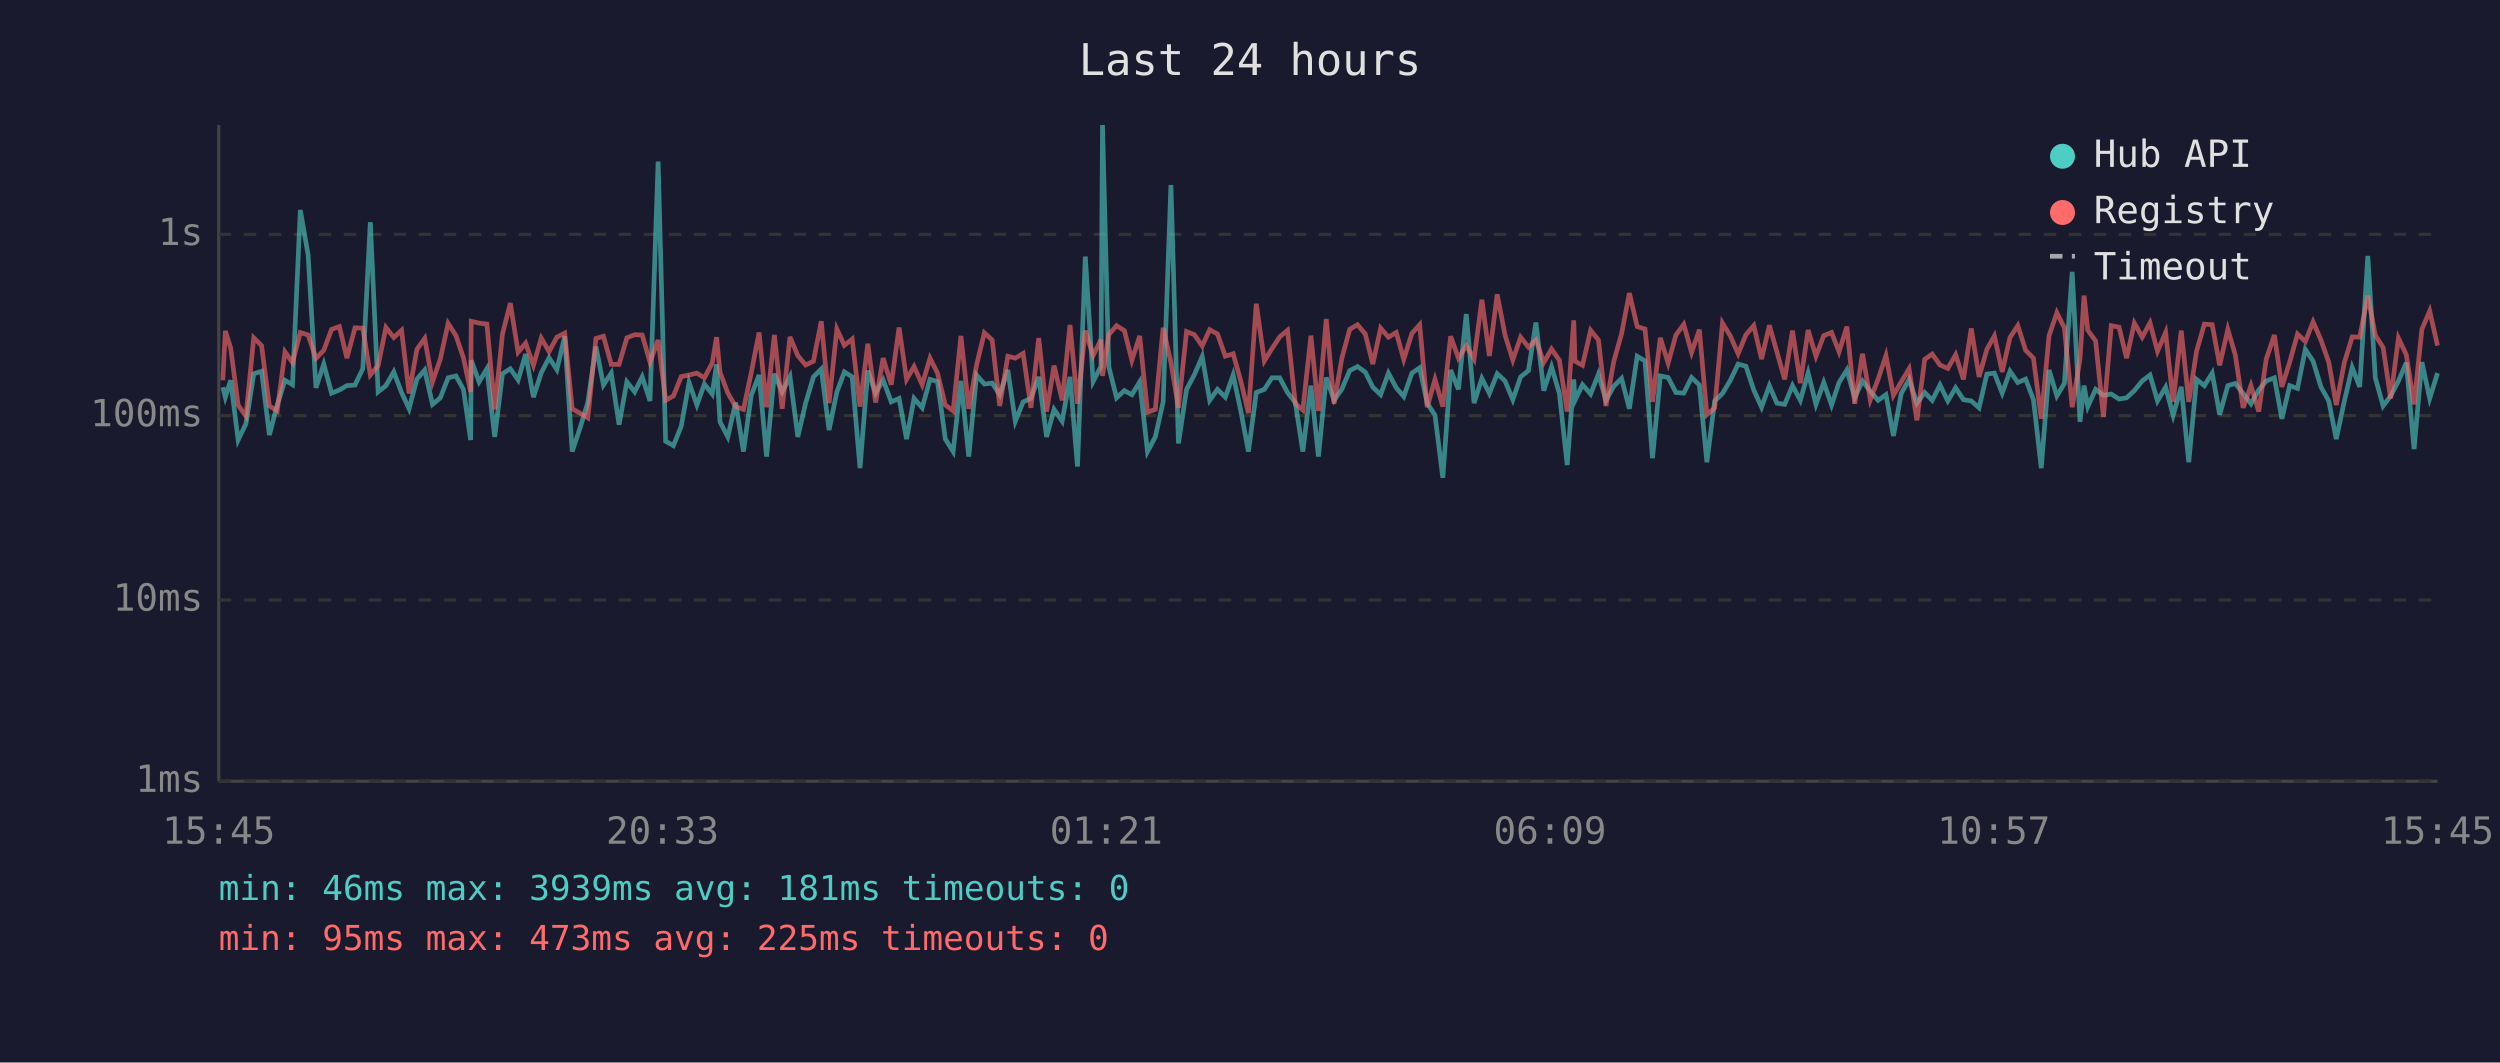
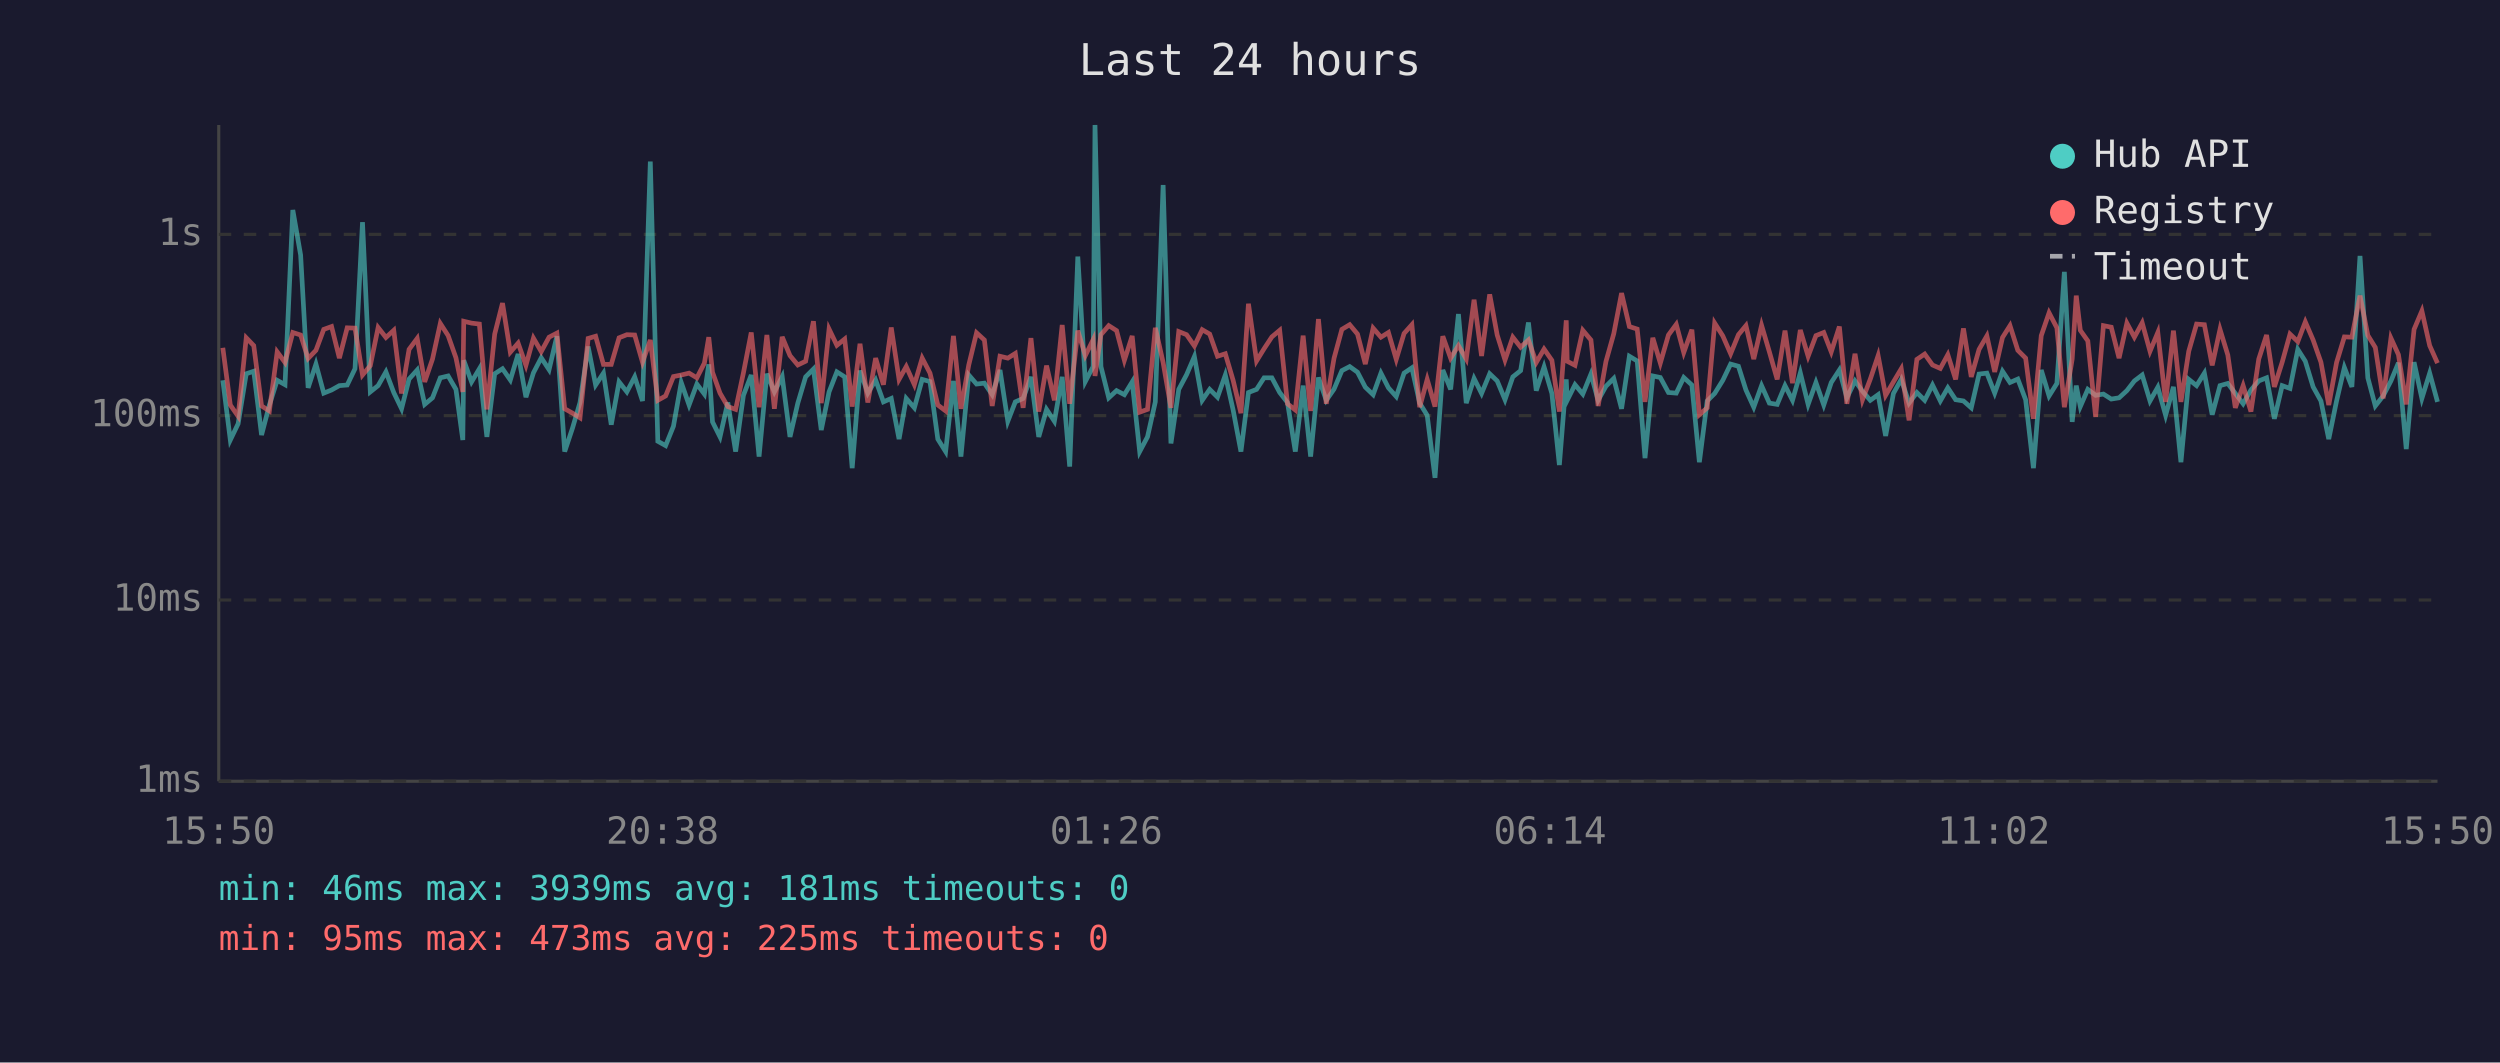
<svg xmlns="http://www.w3.org/2000/svg" viewBox="0 0 800 340" font-family="monospace" font-size="12">
  <rect width="800" height="340" fill="#1a1a2e" />
  <text x="400" y="24" fill="#e0e0e0" font-size="14" text-anchor="middle">Last 24 hours</text>
  <line x1="70" y1="40" x2="70" y2="250" stroke="#444" stroke-width="1" />
  <line x1="70" y1="250" x2="780" y2="250" stroke="#444" stroke-width="1" />
  <line x1="70" y1="250" x2="780" y2="250" stroke="#333" stroke-width="1" stroke-dasharray="4" />
  <text x="65" y="250" fill="#888" text-anchor="end" dominant-baseline="middle">1ms</text>
  <line x1="70" y1="192" x2="780" y2="192" stroke="#333" stroke-width="1" stroke-dasharray="4" />
  <text x="65" y="192" fill="#888" text-anchor="end" dominant-baseline="middle">10ms</text>
  <line x1="70" y1="133" x2="780" y2="133" stroke="#333" stroke-width="1" stroke-dasharray="4" />
  <text x="65" y="133" fill="#888" text-anchor="end" dominant-baseline="middle">100ms</text>
  <line x1="70" y1="75" x2="780" y2="75" stroke="#333" stroke-width="1" stroke-dasharray="4" />
  <text x="65" y="75" fill="#888" text-anchor="end" dominant-baseline="middle">1s</text>
-   <text x="70" y="270" fill="#888" text-anchor="middle">15:45</text>
-   <text x="212" y="270" fill="#888" text-anchor="middle">20:33</text>
-   <text x="354" y="270" fill="#888" text-anchor="middle">01:21</text>
-   <text x="496" y="270" fill="#888" text-anchor="middle">06:09</text>
-   <text x="638" y="270" fill="#888" text-anchor="middle">10:57</text>
-   <text x="780" y="270" fill="#888" text-anchor="middle">15:45</text>
-   <polyline points="71.3,123.9 72.1,127.1 73.8,121.7 76.2,140.8 78.7,135.6 81.2,119.6 83.7,118.8 86.2,139.2 88.7,129.6 91.2,121.7 93.6,123.1 96.1,67.2 98.6,81.6 101.1,124.1 103.6,116.5 106.1,125.8 108.6,124.8 111.0,123.4 113.6,123.2 116.1,118.0 118.5,71.1 121.0,125.4 123.5,123.4 126.0,119.0 128.5,125.6 130.9,130.8 133.4,121.3 135.9,118.4 138.4,129.4 140.9,127.3 143.4,120.9 145.9,120.3 148.3,124.6 150.6,140.8 150.8,115.3 153.3,122.2 155.8,118.0 158.3,139.8 160.8,119.6 163.3,118.0 165.8,121.6 168.2,113.3 170.7,127.1 173.2,119.3 175.7,114.5 178.2,118.3 180.7,107.6 183.1,144.5 185.6,137.0 188.1,128.8 190.7,110.9 193.1,123.2 195.6,119.4 198.1,135.9 200.6,122.2 203.1,125.4 205.5,120.6 208.0,128.3 210.6,51.7 213.0,141.2 215.5,142.6 218.0,136.4 220.5,122.4 223.0,129.6 225.4,122.9 227.9,126.1 229.3,116.6 230.4,135.0 232.9,139.8 235.4,128.8 237.9,144.5 240.4,126.5 242.9,120.0 245.3,146.1 247.8,119.6 250.3,125.4 252.8,120.5 255.3,139.8 257.8,129.0 260.3,120.6 262.8,118.1 265.3,137.6 267.8,125.4 270.2,119.0 272.7,120.6 275.2,149.8 277.7,118.6 280.2,125.8 282.6,121.6 285.2,128.6 287.7,127.5 290.1,140.5 292.5,127.5 295.1,130.5 297.6,121.4 300.0,122.1 302.5,140.5 305.0,144.5 307.5,121.9 310.0,146.1 312.5,120.0 315.0,122.9 317.5,122.6 319.9,126.3 322.5,118.4 324.9,134.8 327.4,128.6 329.9,127.5 332.4,120.6 334.9,139.8 337.3,131.0 339.9,134.8 342.4,120.6 344.8,149.3 347.3,82.1 349.8,122.1 352.3,117.3 352.8,40.0 354.8,117.3 357.3,127.3 359.8,125.0 362.2,126.3 364.7,122.2 367.2,144.5 369.7,139.8 372.2,128.6 374.7,59.2 377.1,141.9 379.7,124.6 382.2,119.9 384.7,114.1 387.1,128.1 389.6,124.6 392.1,127.1 394.6,120.0 397.0,131.2 399.5,144.5 402.0,125.6 404.6,124.6 407.0,120.9 409.5,120.9 412.0,125.6 414.5,128.8 416.9,144.5 419.5,123.4 421.9,146.1 424.4,120.8 426.9,128.1 429.4,124.5 431.9,118.6 434.4,117.3 436.9,119.1 439.3,123.9 441.8,126.3 444.3,119.4 446.8,124.1 449.2,126.9 451.8,119.4 454.3,117.7 456.7,129.0 459.2,132.9 461.7,152.9 464.2,118.4 466.7,124.6 469.2,100.5 471.7,129.0 474.2,121.1 476.6,125.9 479.1,119.6 481.6,121.9 484.1,127.9 486.6,120.6 489.1,118.6 491.5,103.2 494.0,125.0 496.5,117.4 499.0,125.9 501.5,148.8 503.6,121.4 504.0,128.1 506.4,123.1 509.0,126.1 511.5,119.7 513.9,128.1 516.4,123.6 518.9,121.1 521.4,130.8 523.9,114.0 526.4,115.5 528.8,146.6 531.3,120.3 533.8,120.8 536.3,125.6 538.8,125.8 541.3,120.8 543.8,123.2 546.2,147.9 548.7,128.3 551.2,125.9 553.7,121.7 556.2,116.5 558.7,117.2 561.2,124.8 563.7,130.3 566.2,123.4 568.6,129.0 571.1,129.4 573.6,123.4 576.1,128.1 578.6,119.3 581.1,129.4 583.6,122.4 586.1,129.6 588.5,122.4 591.0,118.4 593.5,127.3 596.0,121.9 598.5,125.2 601.0,128.1 603.5,126.3 605.9,139.5 608.4,125.9 610.9,121.4 613.4,129.0 615.9,125.6 618.3,128.1 620.8,123.2 623.3,128.3 625.8,124.1 628.3,127.9 630.8,128.3 633.3,130.5 635.8,119.7 638.2,119.4 640.7,125.8 643.2,118.8 645.7,122.4 648.2,121.3 650.7,127.9 653.2,149.8 655.7,118.4 658.2,126.7 660.6,122.7 663.1,87.0 665.6,135.0 666.9,123.4 668.1,130.1 670.6,124.6 673.1,126.5 675.6,126.1 678.1,127.7 680.5,127.3 683.0,125.0 685.5,121.9 688.0,120.0 690.4,128.3 693.0,123.9 695.4,132.9 698.0,123.8 700.4,147.9 702.9,121.4 705.4,123.4 707.9,119.4 710.3,132.7 712.9,123.4 715.3,122.7 717.8,125.9 720.3,129.2 722.8,124.8 725.2,121.9 727.8,120.9 730.2,134.0 732.7,123.4 735.2,124.3 737.7,111.8 740.2,115.6 742.7,123.8 745.2,128.3 747.6,140.5 750.2,128.3 752.7,117.6 755.1,123.8 757.7,81.9 760.1,120.9 762.6,129.9 765.0,126.7 767.5,121.9 770.0,116.1 772.5,143.7 775.0,115.9 777.5,127.5 780.0,119.4" fill="none" stroke="#4ecdc4" stroke-width="1.5" opacity="0.6" />
-   <polyline points="71.3,121.7 72.1,105.9 73.8,111.3 76.2,129.6 78.7,133.2 81.2,108.1 83.7,110.6 86.2,129.9 88.7,131.5 91.2,112.6 93.6,116.0 96.1,106.4 98.6,107.2 101.1,114.7 103.6,112.1 106.1,105.4 108.6,104.5 111.0,114.6 113.6,104.9 116.1,105.0 118.5,120.0 121.0,117.0 123.5,104.8 126.0,108.0 128.5,105.7 130.9,125.9 133.4,111.8 135.9,108.3 138.4,122.2 140.9,114.9 143.4,103.5 145.9,107.4 148.3,114.5 150.6,125.4 150.8,102.8 153.3,103.4 155.8,103.7 158.3,131.0 160.8,106.9 163.3,97.0 165.8,112.7 168.2,109.8 170.7,116.9 173.2,108.2 175.7,112.5 178.2,107.9 180.7,106.6 183.1,130.8 185.6,132.2 188.1,133.7 190.7,108.3 193.1,107.6 195.6,116.6 198.1,116.6 200.6,108.1 203.1,107.1 205.5,107.2 208.0,115.9 210.6,108.8 213.0,128.1 215.5,126.7 218.0,120.5 220.5,120.0 223.0,119.4 225.4,120.9 227.9,116.2 229.3,107.9 230.4,119.1 232.9,125.8 235.4,130.1 237.9,131.0 240.4,119.3 242.9,106.4 245.3,130.3 247.8,107.2 250.3,130.8 252.8,107.8 255.3,113.8 257.8,116.8 260.3,115.6 262.8,102.8 265.3,129.0 267.8,105.3 270.2,110.5 272.7,108.5 275.2,130.1 277.7,110.0 280.2,128.8 282.6,114.6 285.2,123.1 287.7,104.8 290.1,121.4 292.5,117.3 295.1,123.1 297.6,114.6 300.0,119.4 302.5,129.6 305.0,131.5 307.5,107.5 310.0,130.8 312.5,116.8 315.0,106.5 317.5,108.8 319.9,129.9 322.5,114.0 324.9,114.6 327.4,113.1 329.9,130.5 332.4,108.2 334.9,131.7 337.3,117.0 339.9,128.1 342.4,104.0 344.8,129.2 347.3,105.8 349.8,113.8 352.3,108.7 352.8,120.3 354.8,107.1 357.3,104.2 359.8,105.8 362.2,115.3 364.7,107.5 367.2,131.9 369.7,131.0 372.2,104.9 374.7,116.0 377.1,130.5 379.7,106.1 382.2,107.1 384.7,110.7 387.1,105.5 389.6,106.9 392.1,114.0 394.6,113.2 397.0,121.7 399.5,132.2 402.0,97.2 404.6,115.5 407.0,111.6 409.5,107.8 412.0,105.7 414.5,129.2 416.9,131.2 419.5,107.4 421.9,131.5 424.4,102.1 426.9,129.2 429.4,114.6 431.9,105.4 434.4,103.9 436.9,106.9 439.3,116.5 441.8,105.0 444.3,107.9 446.8,106.4 449.2,115.0 451.8,106.7 454.3,103.9 456.7,130.3 459.2,121.4 461.7,130.1 464.2,107.6 466.7,114.6 469.2,110.6 471.7,114.9 474.2,95.9 476.6,113.9 479.1,94.2 481.6,107.2 484.1,115.2 486.6,107.9 489.1,111.1 491.5,108.8 494.0,116.0 496.5,111.7 499.0,115.3 501.5,131.7 503.6,102.5 504.0,115.6 506.4,116.9 509.0,105.7 511.5,108.8 513.9,129.9 516.4,115.7 518.9,106.8 521.4,93.8 523.9,104.5 526.4,105.3 528.8,128.6 531.3,108.1 533.8,116.2 536.3,107.2 538.8,103.8 541.3,112.8 543.8,105.5 546.2,132.7 548.7,130.5 551.2,103.4 553.7,107.5 556.2,113.2 558.7,107.1 561.2,104.2 563.7,114.9 566.2,104.1 568.6,112.6 571.1,121.4 573.6,105.8 576.1,122.6 578.6,105.6 581.1,114.0 583.6,107.4 586.1,106.4 588.5,112.6 591.0,104.5 593.5,129.2 596.0,113.2 598.5,127.9 601.0,121.3 603.5,113.8 605.9,126.5 608.4,122.2 610.9,118.0 613.4,134.5 615.9,115.0 618.3,113.3 620.8,116.8 623.3,117.9 625.8,113.5 628.3,121.4 630.8,105.1 633.3,120.6 635.8,111.8 638.2,107.5 640.7,119.0 643.2,108.0 645.7,104.2 648.2,112.1 650.7,114.6 653.2,134.0 655.7,107.4 658.2,100.1 660.6,104.9 663.1,130.3 665.6,114.9 666.9,94.6 668.1,105.7 670.6,109.1 673.1,133.4 675.6,104.2 678.1,104.7 680.5,114.6 683.0,103.4 685.5,107.9 688.0,103.3 690.4,112.4 693.0,106.4 695.4,128.6 698.0,105.8 700.4,128.6 702.9,112.4 705.4,103.7 707.9,103.9 710.3,116.9 712.9,105.4 715.3,113.6 717.8,130.5 720.3,123.4 722.8,131.7 725.2,114.9 727.8,107.2 730.2,123.8 732.7,115.9 735.2,106.9 737.7,109.3 740.2,103.0 742.7,108.8 745.2,115.9 747.6,129.6 750.2,116.0 752.7,107.8 755.1,107.9 757.7,94.6 760.1,107.3 762.6,111.2 765.0,127.5 767.5,108.2 770.0,113.5 772.5,129.4 775.0,105.4 777.5,99.5 780.0,110.6" fill="none" stroke="#ff6b6b" stroke-width="1.5" opacity="0.6" />
+   <text x="70" y="270" fill="#888" text-anchor="middle">15:50</text>
+   <text x="212" y="270" fill="#888" text-anchor="middle">20:38</text>
+   <text x="354" y="270" fill="#888" text-anchor="middle">01:26</text>
+   <text x="496" y="270" fill="#888" text-anchor="middle">06:14</text>
+   <text x="638" y="270" fill="#888" text-anchor="middle">11:02</text>
+   <text x="780" y="270" fill="#888" text-anchor="middle">15:50</text>
+   <polyline points="71.3,121.7 73.7,140.8 76.2,135.6 78.8,119.6 81.2,118.8 83.7,139.2 86.2,129.6 88.7,121.7 91.2,123.1 93.7,67.2 96.2,81.6 98.6,124.1 101.1,116.5 103.6,125.8 106.1,124.8 108.6,123.4 111.1,123.2 113.6,118.0 116.0,71.1 118.5,125.4 121.0,123.4 123.5,119.0 126.0,125.6 128.5,130.8 130.9,121.3 133.5,118.4 135.9,129.4 138.4,127.3 140.9,120.9 143.4,120.3 145.9,124.6 148.1,140.8 148.4,115.3 150.9,122.2 153.4,118.0 155.8,139.8 158.3,119.6 160.8,118.0 163.3,121.6 165.8,113.3 168.3,127.1 170.7,119.3 173.2,114.5 175.7,118.3 178.2,107.6 180.7,144.5 183.2,137.0 185.6,128.8 188.2,110.9 190.6,123.2 193.1,119.4 195.6,135.9 198.1,122.2 200.6,125.4 203.1,120.6 205.6,128.3 208.1,51.7 210.5,141.2 213.0,142.6 215.5,136.4 218.0,122.4 220.5,129.6 223.0,122.9 225.4,126.1 226.8,116.6 228.0,135.0 230.4,139.8 232.9,128.8 235.4,144.5 237.9,126.5 240.4,120.0 242.9,146.1 245.4,119.6 247.8,125.4 250.3,120.5 252.8,139.8 255.3,129.0 257.8,120.6 260.3,118.1 262.8,137.6 265.3,125.4 267.8,119.0 270.3,120.6 272.7,149.8 275.2,118.6 277.7,125.8 280.2,121.6 282.7,128.6 285.2,127.5 287.7,140.5 290.0,127.5 292.6,130.5 295.1,121.4 297.6,122.1 300.1,140.5 302.6,144.5 305.1,121.9 307.5,146.1 310.0,120.0 312.5,122.9 315.0,122.6 317.5,126.3 320.0,118.4 322.5,134.8 324.9,128.6 327.4,127.5 329.9,120.6 332.4,139.8 334.9,131.0 337.4,134.8 339.9,120.6 342.3,149.3 344.9,82.1 347.3,122.1 349.8,117.3 350.4,40.0 352.3,117.3 354.8,127.3 357.3,125.0 359.8,126.3 362.3,122.2 364.7,144.5 367.2,139.8 369.7,128.6 372.2,59.2 374.7,141.9 377.2,124.6 379.7,119.9 382.2,114.1 384.7,128.1 387.1,124.6 389.6,127.1 392.1,120.0 394.6,131.2 397.1,144.5 399.5,125.6 402.1,124.6 404.5,120.9 407.0,120.9 409.5,125.6 412.0,128.8 414.5,144.5 417.0,123.4 419.4,146.1 421.9,120.8 424.4,128.1 426.9,124.5 429.4,118.6 431.9,117.3 434.4,119.1 436.9,123.9 439.4,126.3 441.9,119.4 444.3,124.1 446.8,126.9 449.3,119.4 451.8,117.7 454.3,129.0 456.7,132.9 459.2,152.9 461.7,118.4 464.2,124.6 466.7,100.5 469.2,129.0 471.7,121.1 474.1,125.9 476.7,119.6 479.1,121.9 481.6,127.9 484.1,120.6 486.6,118.6 489.1,103.2 491.6,125.0 494.1,117.4 496.6,125.9 499.0,148.8 501.2,121.4 501.5,128.1 504.0,123.1 506.5,126.1 509.1,119.7 511.4,128.1 513.9,123.6 516.4,121.1 518.9,130.8 521.4,114.0 523.9,115.5 526.4,146.6 528.9,120.3 531.3,120.8 533.9,125.6 536.4,125.8 538.8,120.8 541.4,123.2 543.8,147.9 546.3,128.3 548.7,125.9 551.3,121.7 553.8,116.5 556.3,117.2 558.7,124.8 561.2,130.3 563.7,123.4 566.2,129.0 568.7,129.4 571.2,123.4 573.6,128.1 576.1,119.3 578.6,129.4 581.1,122.4 583.6,129.6 586.0,122.4 588.6,118.4 591.0,127.3 593.6,121.9 596.0,125.2 598.5,128.1 601.0,126.3 603.4,139.5 605.9,125.9 608.4,121.4 610.9,129.0 613.4,125.6 615.9,128.1 618.4,123.2 620.9,128.3 623.3,124.1 625.8,127.9 628.3,128.3 630.8,130.5 633.3,119.7 635.8,119.4 638.3,125.8 640.8,118.8 643.2,122.4 645.7,121.3 648.2,127.9 650.7,149.8 653.2,118.4 655.7,126.7 658.2,122.7 660.6,87.0 663.1,135.0 664.4,123.4 665.7,130.1 668.1,124.6 670.6,126.5 673.1,126.1 675.6,127.7 678.1,127.3 680.6,125.0 683.0,121.9 685.5,120.0 688.0,128.3 690.5,123.9 693.0,132.9 695.5,123.8 697.9,147.9 700.4,121.4 702.9,123.4 705.4,119.4 707.9,132.7 710.4,123.4 712.9,122.7 715.3,125.9 717.8,129.2 720.3,124.8 722.8,121.9 725.3,120.9 727.8,134.0 730.3,123.4 732.8,124.3 735.3,111.8 737.7,115.6 740.2,123.8 742.7,128.3 745.2,140.5 747.7,128.3 750.2,117.6 752.6,123.8 755.2,81.9 757.7,120.9 760.1,129.9 762.6,126.7 765.1,121.9 767.5,116.1 770.0,143.7 772.5,115.9 775.0,127.5 777.5,119.4 780.0,128.6" fill="none" stroke="#4ecdc4" stroke-width="1.5" opacity="0.6" />
+   <polyline points="71.3,111.3 73.7,129.6 76.2,133.2 78.8,108.1 81.2,110.6 83.7,129.9 86.2,131.5 88.7,112.6 91.2,116.0 93.7,106.4 96.2,107.2 98.6,114.7 101.1,112.1 103.6,105.4 106.1,104.5 108.6,114.6 111.1,104.9 113.6,105.0 116.0,120.0 118.5,117.0 121.0,104.8 123.5,108.0 126.0,105.7 128.5,125.9 130.9,111.8 133.5,108.3 135.9,122.2 138.4,114.9 140.9,103.5 143.4,107.4 145.9,114.5 148.1,125.4 148.4,102.8 150.9,103.4 153.4,103.7 155.8,131.0 158.3,106.9 160.8,97.0 163.3,112.7 165.8,109.8 168.3,116.9 170.7,108.2 173.2,112.5 175.7,107.9 178.2,106.6 180.7,130.8 183.2,132.2 185.6,133.7 188.2,108.3 190.6,107.6 193.1,116.6 195.6,116.6 198.1,108.1 200.6,107.1 203.1,107.2 205.6,115.9 208.1,108.8 210.5,128.1 213.0,126.7 215.5,120.5 218.0,120.0 220.5,119.4 223.0,120.9 225.4,116.2 226.8,107.9 228.0,119.1 230.4,125.8 232.9,130.1 235.4,131.0 237.9,119.3 240.4,106.4 242.9,130.3 245.4,107.2 247.8,130.8 250.3,107.8 252.8,113.8 255.3,116.8 257.8,115.6 260.3,102.8 262.8,129.0 265.3,105.3 267.8,110.5 270.3,108.5 272.7,130.1 275.2,110.0 277.7,128.8 280.2,114.6 282.7,123.1 285.2,104.8 287.7,121.4 290.0,117.3 292.6,123.1 295.1,114.6 297.6,119.4 300.1,129.6 302.6,131.5 305.1,107.5 307.5,130.8 310.0,116.8 312.5,106.5 315.0,108.8 317.5,129.9 320.0,114.0 322.5,114.6 324.9,113.1 327.4,130.5 329.9,108.2 332.4,131.7 334.9,117.0 337.4,128.1 339.9,104.0 342.3,129.2 344.9,105.8 347.3,113.8 349.8,108.7 350.4,120.3 352.3,107.1 354.8,104.2 357.3,105.8 359.8,115.3 362.3,107.5 364.7,131.9 367.2,131.0 369.7,104.9 372.2,116.0 374.7,130.5 377.2,106.1 379.7,107.1 382.2,110.7 384.7,105.5 387.1,106.9 389.6,114.0 392.1,113.2 394.6,121.7 397.1,132.2 399.5,97.2 402.1,115.5 404.5,111.6 407.0,107.8 409.5,105.7 412.0,129.2 414.5,131.2 417.0,107.4 419.4,131.5 421.9,102.1 424.4,129.2 426.9,114.6 429.4,105.4 431.9,103.9 434.4,106.9 436.9,116.5 439.4,105.0 441.9,107.9 444.3,106.4 446.8,115.0 449.3,106.7 451.8,103.9 454.3,130.3 456.7,121.4 459.2,130.1 461.7,107.6 464.2,114.6 466.7,110.6 469.2,114.9 471.7,95.9 474.1,113.9 476.7,94.2 479.1,107.2 481.6,115.2 484.1,107.9 486.6,111.1 489.1,108.8 491.6,116.0 494.1,111.7 496.6,115.3 499.0,131.7 501.2,102.5 501.5,115.6 504.0,116.9 506.5,105.7 509.1,108.8 511.4,129.9 513.9,115.7 516.4,106.8 518.9,93.8 521.4,104.5 523.9,105.3 526.4,128.6 528.9,108.1 531.3,116.2 533.9,107.2 536.4,103.8 538.8,112.8 541.4,105.5 543.8,132.7 546.3,130.5 548.7,103.4 551.3,107.5 553.8,113.2 556.3,107.1 558.7,104.2 561.2,114.9 563.7,104.1 566.2,112.6 568.7,121.4 571.2,105.8 573.6,122.6 576.1,105.6 578.6,114.0 581.1,107.4 583.6,106.4 586.0,112.6 588.6,104.5 591.0,129.2 593.6,113.2 596.0,127.9 598.5,121.3 601.0,113.8 603.4,126.5 605.9,122.2 608.4,118.0 610.9,134.5 613.4,115.0 615.9,113.3 618.4,116.8 620.9,117.9 623.3,113.5 625.8,121.4 628.3,105.1 630.8,120.6 633.3,111.8 635.8,107.5 638.3,119.0 640.8,108.0 643.2,104.2 645.7,112.1 648.2,114.6 650.7,134.0 653.2,107.4 655.7,100.1 658.2,104.9 660.6,130.3 663.1,114.9 664.4,94.6 665.7,105.7 668.1,109.1 670.6,133.4 673.1,104.2 675.6,104.7 678.1,114.6 680.6,103.4 683.0,107.9 685.5,103.3 688.0,112.4 690.5,106.4 693.0,128.6 695.5,105.8 697.9,128.6 700.4,112.4 702.9,103.7 705.4,103.9 707.9,116.9 710.4,105.4 712.9,113.6 715.3,130.5 717.8,123.4 720.3,131.7 722.8,114.9 725.3,107.2 727.8,123.8 730.3,115.9 732.8,106.9 735.3,109.3 737.7,103.0 740.2,108.8 742.7,115.9 745.2,129.6 747.7,116.0 750.2,107.8 752.6,107.9 755.2,94.6 757.7,107.3 760.1,111.2 762.6,127.5 765.1,108.2 767.5,113.5 770.0,129.4 772.5,105.4 775.0,99.5 777.5,110.6 780.0,116.2" fill="none" stroke="#ff6b6b" stroke-width="1.5" opacity="0.6" />
  <circle cx="660" cy="50" r="4" fill="#4ecdc4" />
  <text x="670" y="50" fill="#e0e0e0" dominant-baseline="middle">Hub API</text>
  <circle cx="660" cy="68" r="4" fill="#ff6b6b" />
  <text x="670" y="68" fill="#e0e0e0" dominant-baseline="middle">Registry</text>
  <line x1="656" y1="82" x2="664" y2="82" stroke="#e0e0e0" stroke-width="1.5" stroke-dasharray="4,3" opacity="0.7" />
  <text x="670" y="86" fill="#e0e0e0" dominant-baseline="middle">Timeout</text>
  <text x="70" y="288" fill="#4ecdc4" font-size="11">min: 46ms  max: 3939ms  avg: 181ms  timeouts: 0</text>
  <text x="70" y="304" fill="#ff6b6b" font-size="11">min: 95ms  max: 473ms  avg: 225ms  timeouts: 0</text>
</svg>
